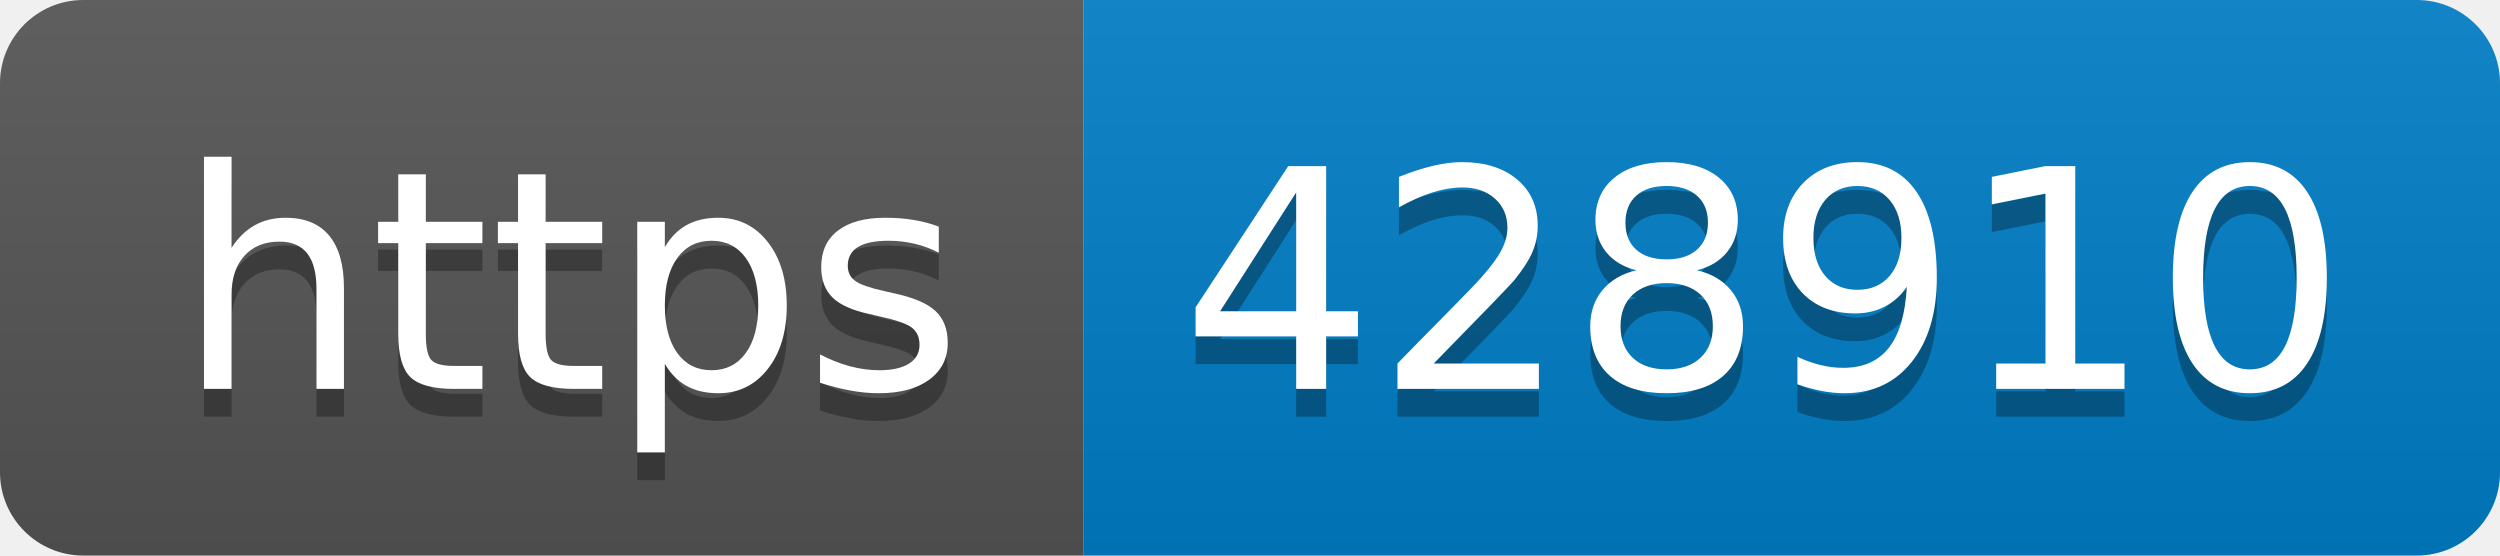
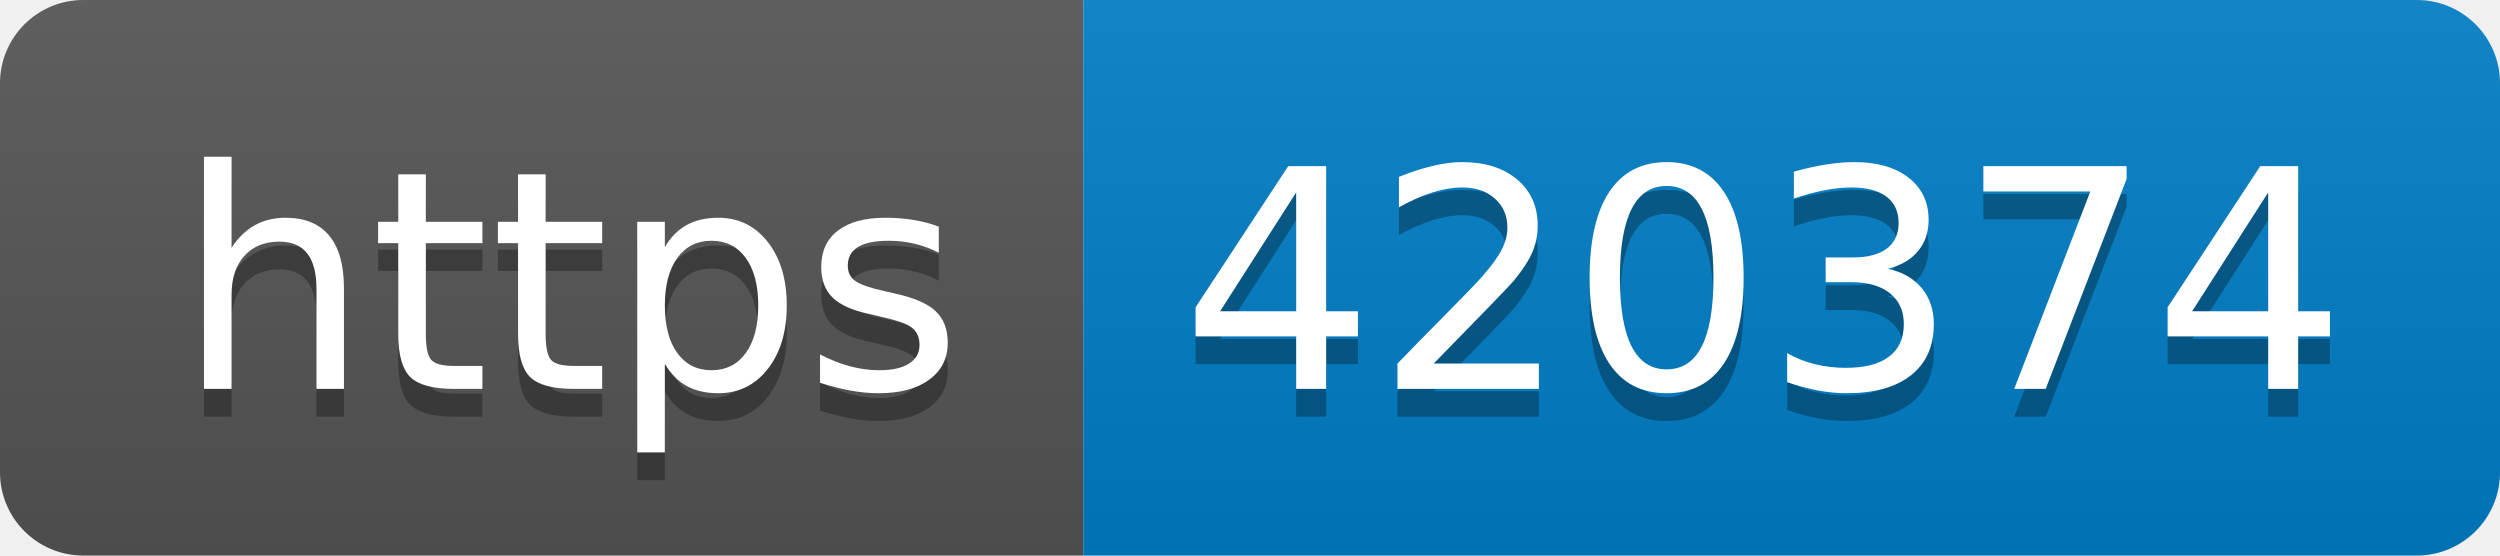
- <svg xmlns="http://www.w3.org/2000/svg" width="90" height="20" role="img" aria-label="https: 428910">
+ <svg xmlns="http://www.w3.org/2000/svg" width="90" height="20" role="img" aria-label="https: 420374">
  <linearGradient id="s" x2="0" y2="100%">
    <stop offset="0" stop-color="#bbb" stop-opacity=".1" />
    <stop offset="1" stop-opacity=".1" />
  </linearGradient>
  <clipPath id="r">
    <rect width="90" height="20" rx="3" fill="#fff" />
  </clipPath>
  <g clip-path="url(#r)">
    <rect width="39" height="20" fill="#555" />
    <rect x="39" width="51" height="20" fill="#007ec6" />
    <rect width="90" height="20" fill="url(#s)" />
  </g>
  <g fill="#fff" text-anchor="middle" font-family="Verdana,Geneva,DejaVu Sans,sans-serif" text-rendering="geometricPrecision" font-size="110">
    <text aria-hidden="true" x="205" y="150" fill="#010101" fill-opacity=".3" transform="scale(.1)" textLength="290">https</text>
    <text x="205" y="140" transform="scale(.1)" fill="#fff" textLength="290">https</text>
-     <text aria-hidden="true" x="635" y="150" fill="#010101" fill-opacity=".3" transform="scale(.1)" textLength="410">428910</text>
-     <text x="635" y="140" transform="scale(.1)" fill="#fff" textLength="410">428910</text>
+     <text aria-hidden="true" x="635" y="150" fill="#010101" fill-opacity=".3" transform="scale(.1)" textLength="410">420374</text>
+     <text x="635" y="140" transform="scale(.1)" fill="#fff" textLength="410">420374</text>
  </g>
</svg>
